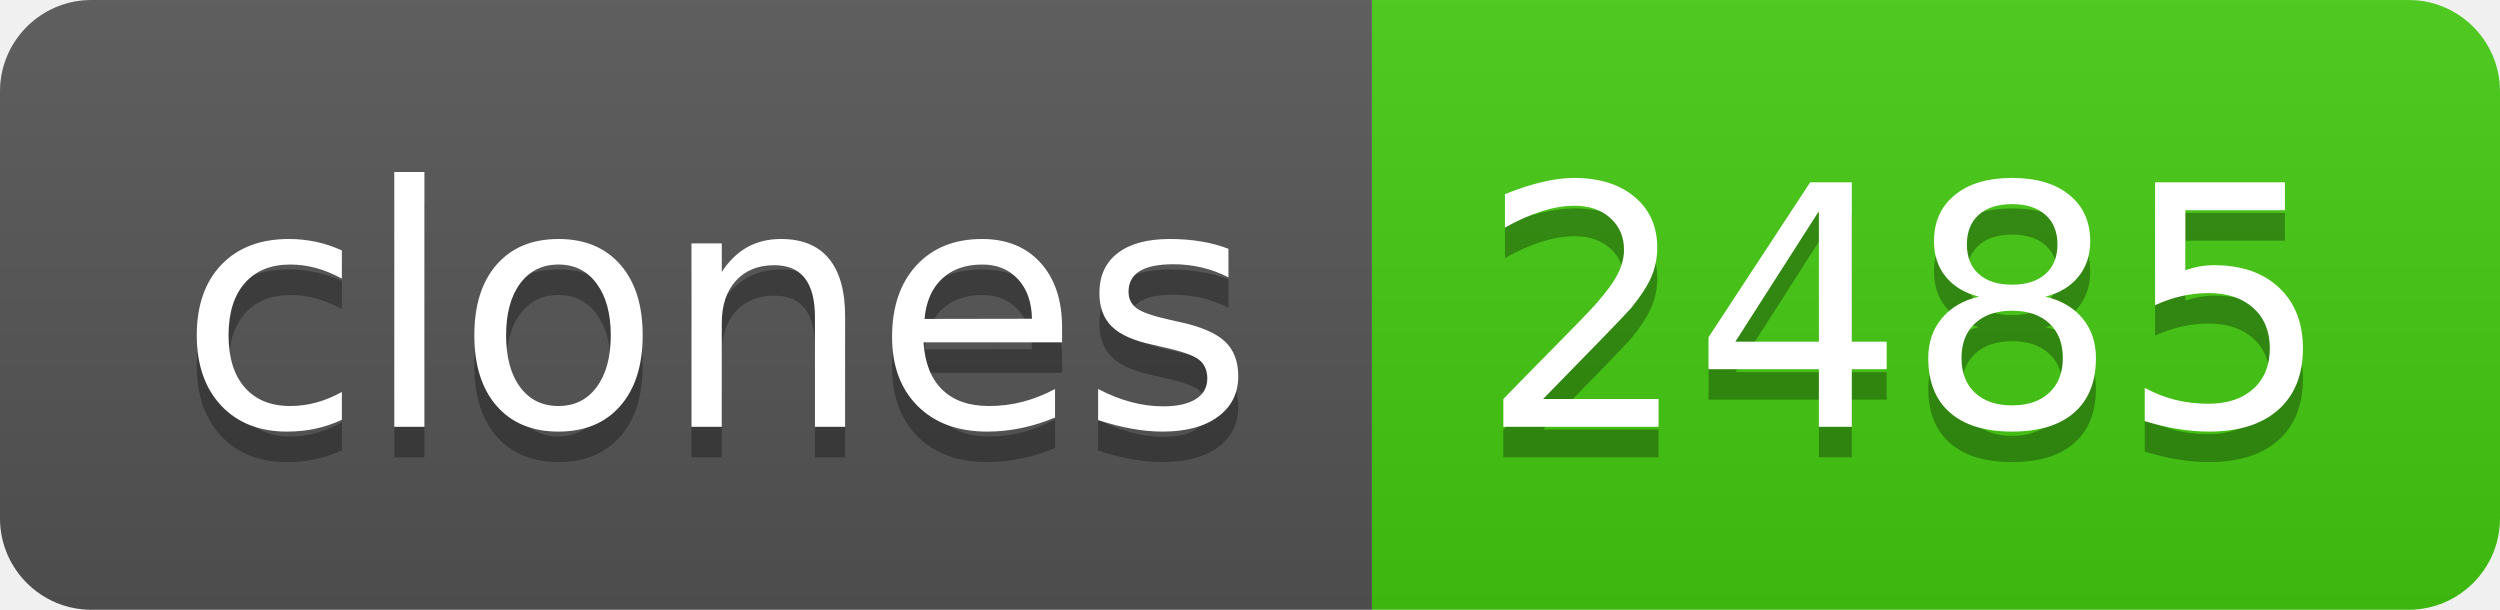
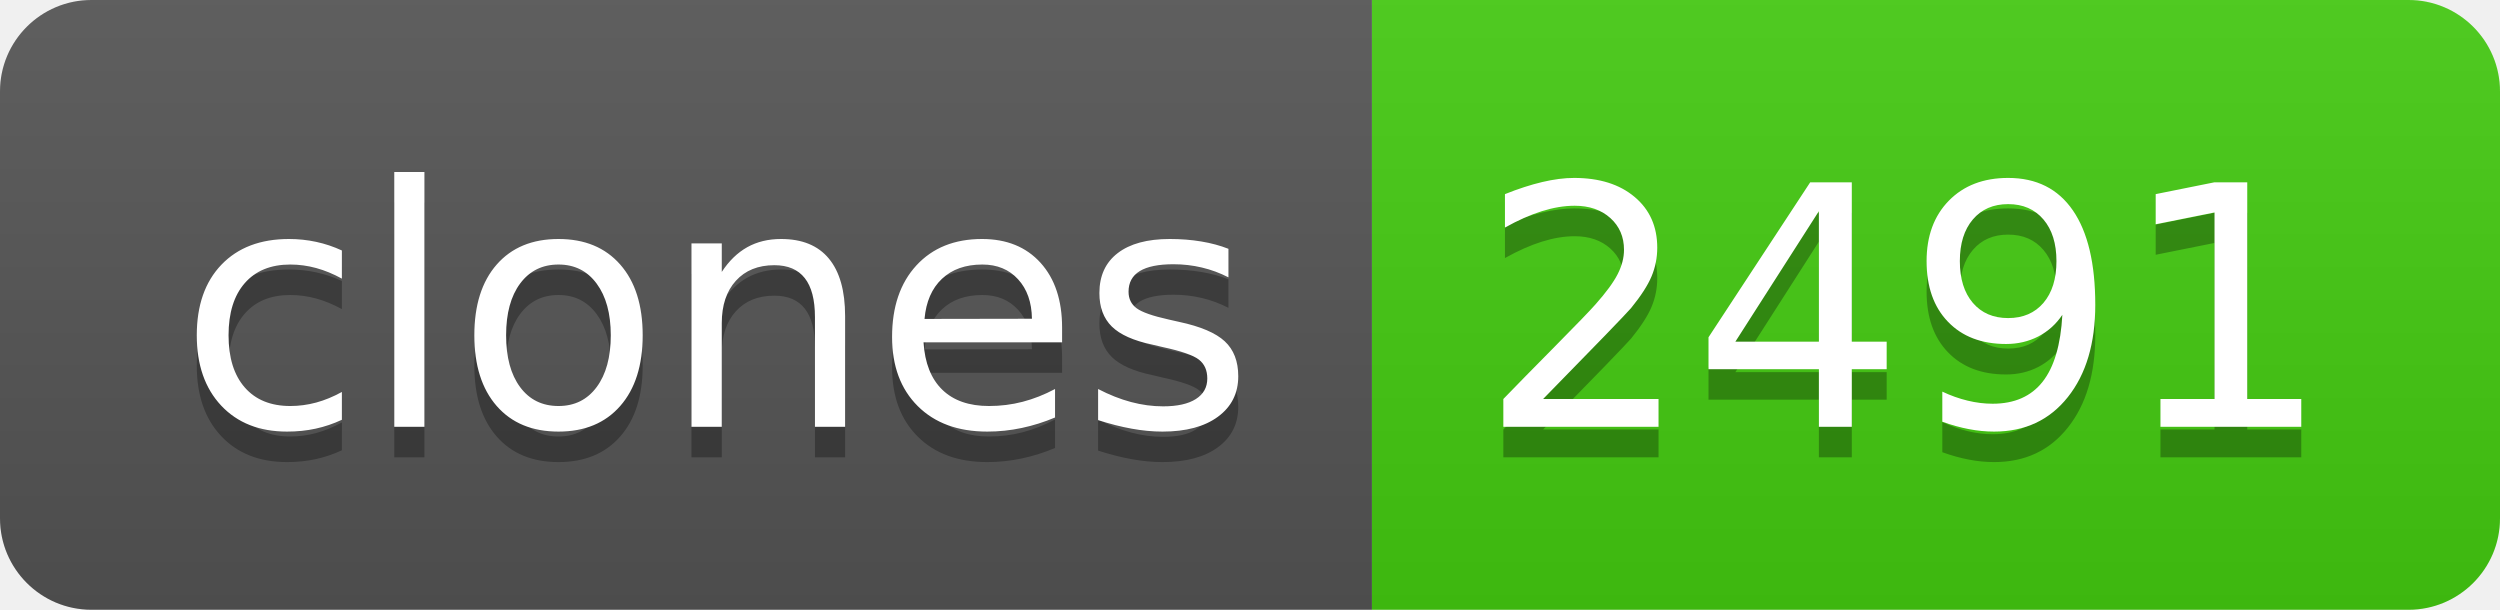
- <svg xmlns="http://www.w3.org/2000/svg" width="82" height="20" role="img" aria-label="clones: 2485">
+ <svg xmlns="http://www.w3.org/2000/svg" width="82" height="20" role="img" aria-label="clones: 2491">
  <linearGradient id="s" x2="0" y2="100%">
    <stop offset="0" stop-color="#bbb" stop-opacity=".1" />
    <stop offset="1" stop-opacity=".1" />
  </linearGradient>
  <clipPath id="r">
    <rect width="82" height="20" rx="3" fill="#fff" />
  </clipPath>
  <g clip-path="url(#r)">
    <rect width="45" height="20" fill="#555" />
    <rect x="45" width="37" height="20" fill="#4c1" />
    <rect width="82" height="20" fill="url(#s)" />
  </g>
  <g fill="#fff" text-anchor="middle" font-family="Verdana,Geneva,DejaVu Sans,sans-serif" text-rendering="geometricPrecision" font-size="110">
    <text aria-hidden="true" x="235" y="150" fill="#010101" fill-opacity=".3" transform="scale(.1)" textLength="350">clones</text>
    <text x="235" y="140" transform="scale(.1)" fill="#fff" textLength="350">clones</text>
-     <text aria-hidden="true" x="625" y="150" fill="#010101" fill-opacity=".3" transform="scale(.1)" textLength="270">2485</text>
-     <text x="625" y="140" transform="scale(.1)" fill="#fff" textLength="270">2485</text>
+     <text aria-hidden="true" x="625" y="150" fill="#010101" fill-opacity=".3" transform="scale(.1)" textLength="270">2491</text>
+     <text x="625" y="140" transform="scale(.1)" fill="#fff" textLength="270">2491</text>
  </g>
</svg>
